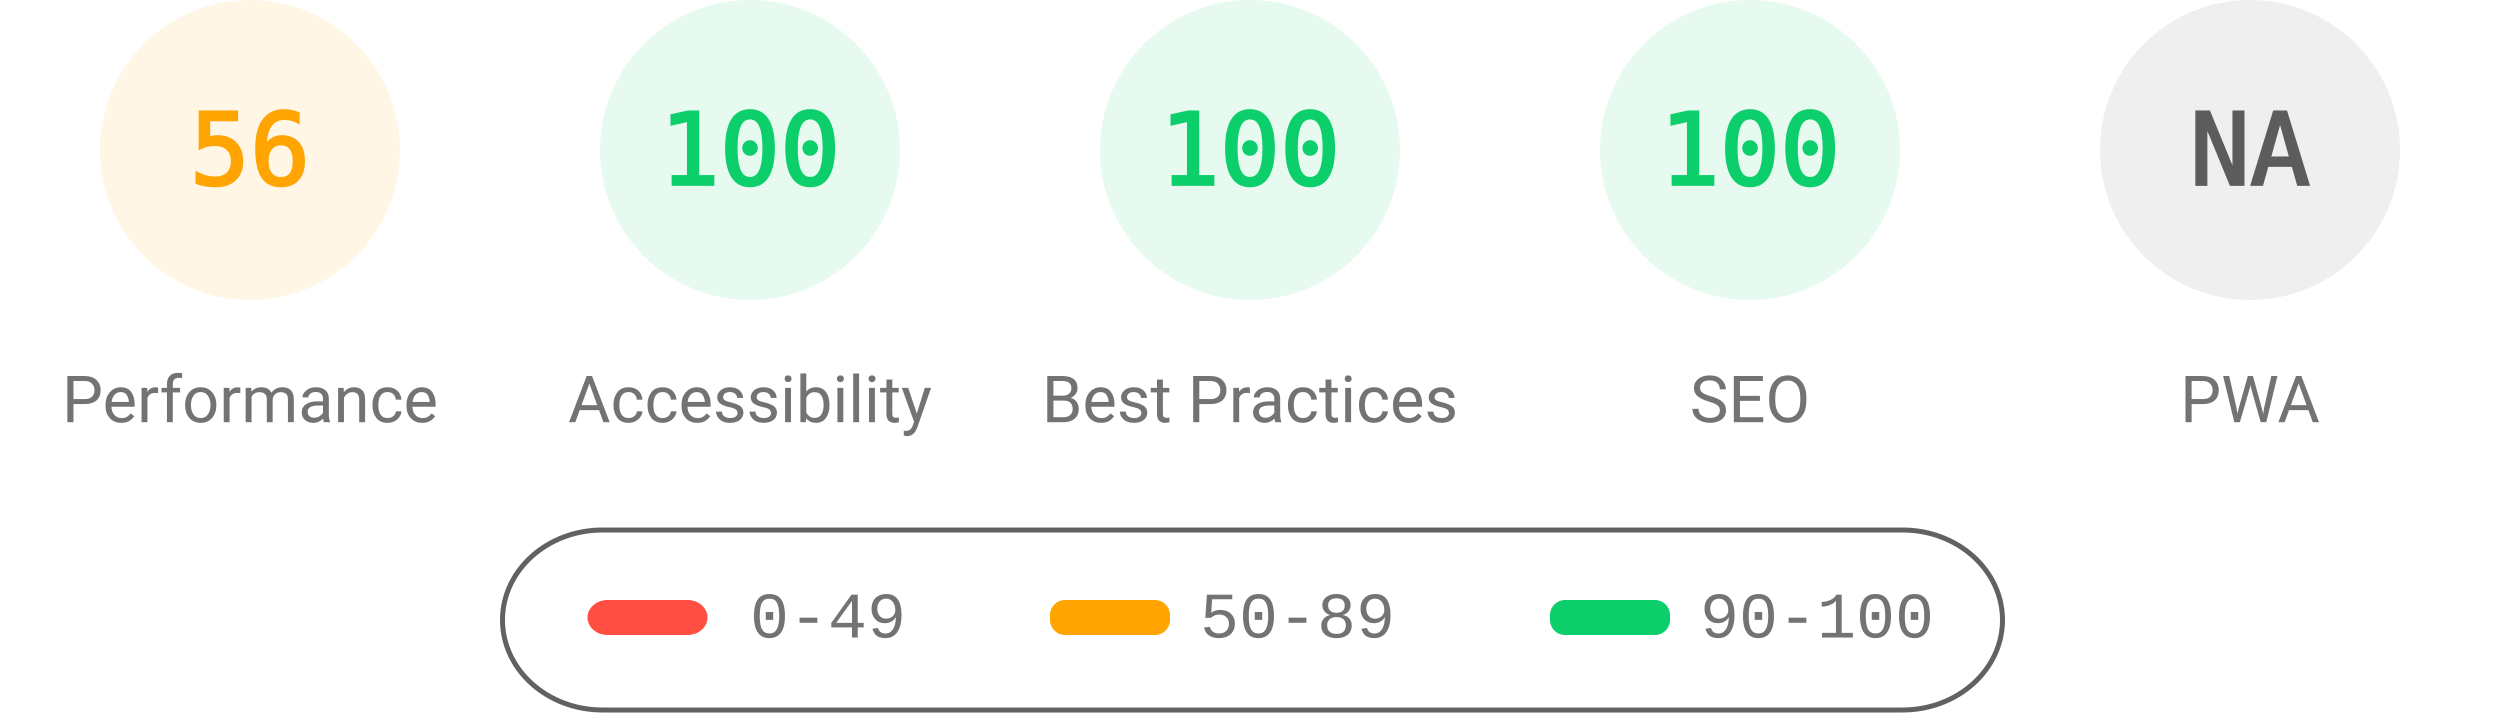
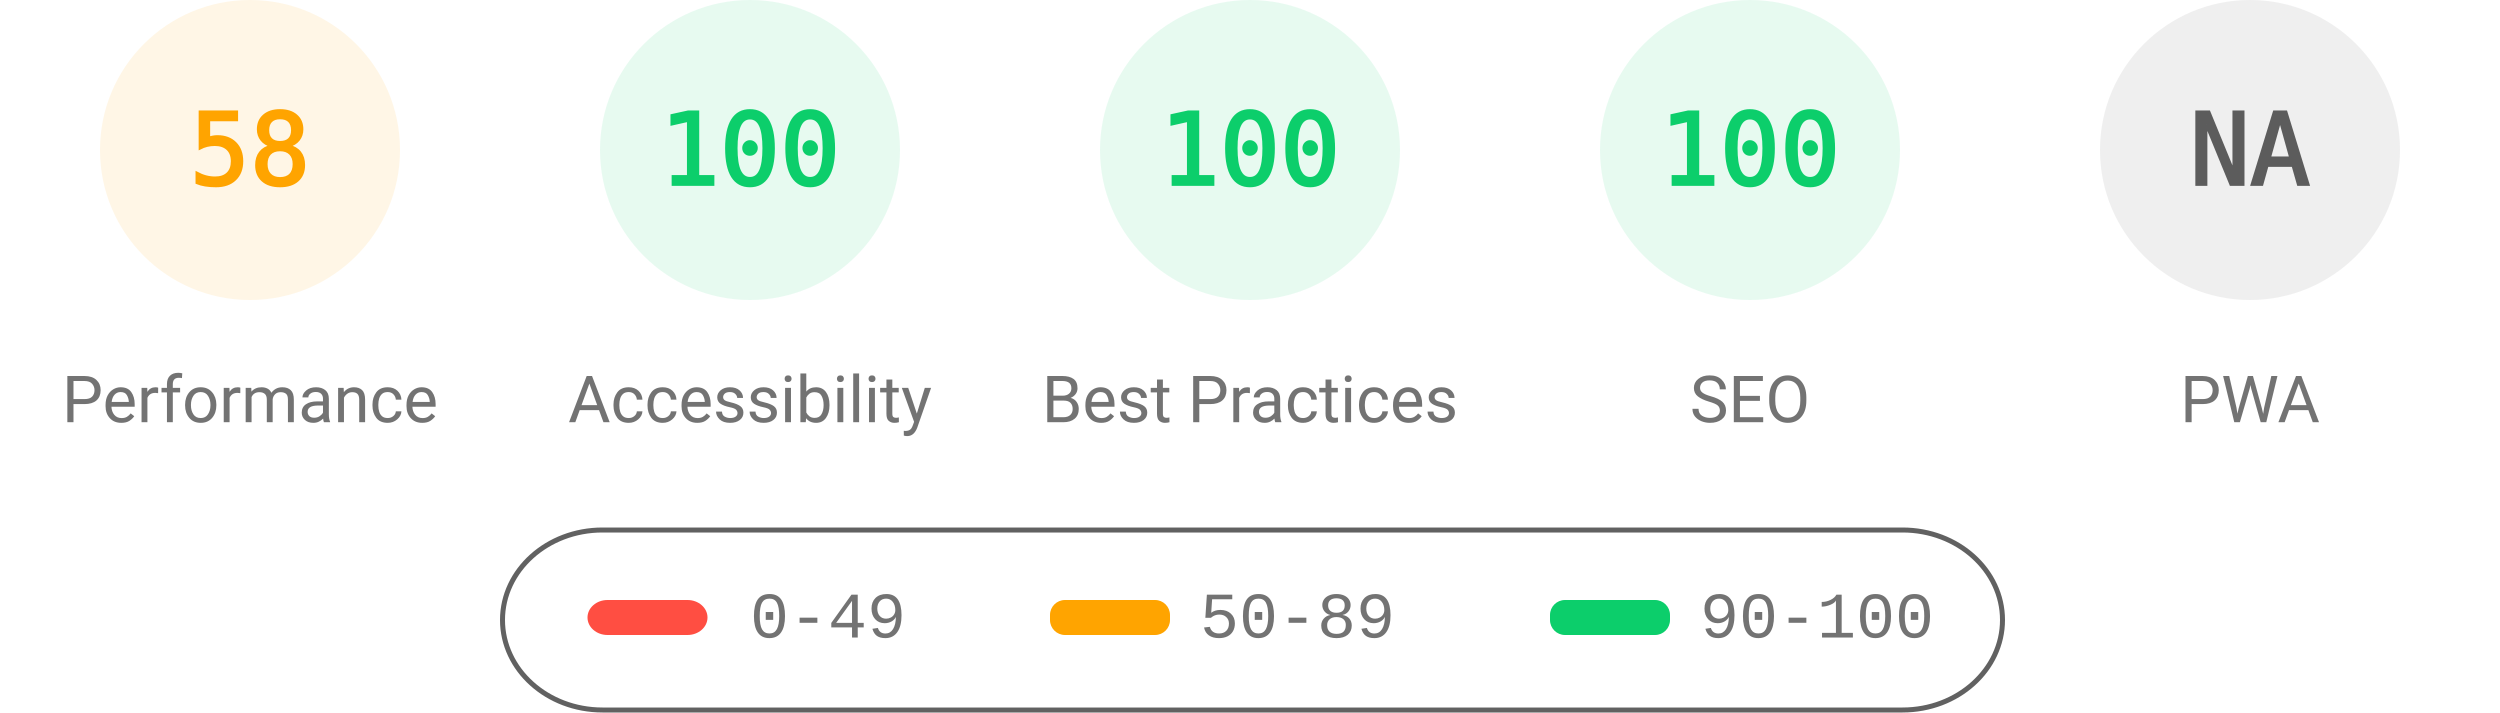
<svg xmlns="http://www.w3.org/2000/svg" fill="none" width="1000" height="285">
  <style>.gauge-base{opacity:.1}.gauge-arc{fill:none;animation-delay:250ms;stroke-linecap:round;transform:rotate(-90deg);transform-origin:100px 60px;animation:load-gauge 1s ease forwards}.guage-text{font-size:40px;font-family:monospace;text-align:center}.guage-red{color:#ff4e42;fill:#ff4e42;stroke:#ff4e42}.guage-orange{color:#ffa400;fill:#ffa400;stroke:#ffa400}.guage-green{color:#0cce6b;fill:#0cce6b;stroke:#0cce6b}.guage-undefined{color:#5c5c5c;fill:#5c5c5c;stroke:#5c5c5c}.guage-title{color:#737373;fill:#737373;stroke:none;font-size:26px;line-height:26px;font-family:Roboto,Halvetica,Arial,sans-serif}@keyframes load-gauge{from{stroke-dasharray:0 352.858}}</style>
  <svg class="guage-div guage-perf guage-orange" viewBox="0 0 200 200" width="200" height="200">
    <circle class="gauge-base" r="56" cx="100" cy="60" stroke-width="8" />
-     <circle class="gauge-arc guage-arc-1" r="56" cx="100" cy="60" stroke-width="8" style="stroke-dasharray:197.04,351.858" />
-     <text class="guage-text" x="100" y="60" alignment-baseline="central" dominant-baseline="central" text-anchor="middle">56</text>
+     <circle class="gauge-arc guage-arc-1" r="56" cx="100" cy="60" stroke-width="8" style="stroke-dasharray:204.078,351.858" />
+     <text class="guage-text" x="100" y="60" alignment-baseline="central" dominant-baseline="central" text-anchor="middle">58</text>
    <text class="guage-title" x="100" y="160" alignment-baseline="central" dominant-baseline="central" text-anchor="middle">Performance</text>
  </svg>
  <svg class="guage-div guage-acc guage-green" viewBox="0 0 200 200" width="200" height="200" x="200">
    <circle class="gauge-base" r="56" cx="100" cy="60" stroke-width="8" />
    <circle class="gauge-arc guage-arc-2" r="56" cx="100" cy="60" stroke-width="8" style="stroke-dasharray:351.858,351.858" />
    <text class="guage-text" x="100" y="60" alignment-baseline="central" dominant-baseline="central" text-anchor="middle">100</text>
    <text class="guage-title" x="100" y="160" alignment-baseline="central" dominant-baseline="central" text-anchor="middle">Accessibility</text>
  </svg>
  <svg class="guage-div guage-best guage-green" viewBox="0 0 200 200" width="200" height="200" x="400">
    <circle class="gauge-base" r="56" cx="100" cy="60" stroke-width="8" />
    <circle class="gauge-arc guage-arc-3" r="56" cx="100" cy="60" stroke-width="8" style="stroke-dasharray:351.858,351.858" />
    <text class="guage-text" x="100" y="60" alignment-baseline="central" dominant-baseline="central" text-anchor="middle">100</text>
    <text class="guage-title" x="100" y="160" alignment-baseline="central" dominant-baseline="central" text-anchor="middle">Best Practices</text>
  </svg>
  <svg class="guage-div guage-seo guage-green" viewBox="0 0 200 200" width="200" height="200" x="600">
    <circle class="gauge-base" r="56" cx="100" cy="60" stroke-width="8" />
    <circle class="gauge-arc guage-arc-4" r="56" cx="100" cy="60" stroke-width="8" style="stroke-dasharray:351.858,351.858" />
    <text class="guage-text" x="100" y="60" alignment-baseline="central" dominant-baseline="central" text-anchor="middle">100</text>
    <text class="guage-title" x="100" y="160" alignment-baseline="central" dominant-baseline="central" text-anchor="middle">SEO</text>
  </svg>
  <svg class="guage-div guage-pwa guage-undefined" viewBox="0 0 200 200" width="200" height="200" x="800">
    <circle class="gauge-base" r="56" cx="100" cy="60" stroke-width="8" />
    <circle class="gauge-arc guage-arc-4" r="56" cx="100" cy="60" stroke-width="8" style="stroke-dasharray:351.858,351.858" />
    <text class="guage-text" x="100" y="60" alignment-baseline="central" dominant-baseline="central" text-anchor="middle">NA</text>
    <text class="guage-title" x="100" y="160" alignment-baseline="central" dominant-baseline="central" text-anchor="middle">PWA</text>
  </svg>
  <svg width="604" height="76" x="200" y="210">
    <path fill="none" id="canvas_background" d="M-1-1h604v80H-1z" />
    <rect fill-opacity="0" stroke="#616161" stroke-width="2" rx="40" id="svg_2" height="72" width="600" y="2" x="1" fill="#000" />
    <rect stroke="#000" rx="8" id="svg_3" height="14" width="48" y="30" x="35" stroke-opacity="null" stroke-width="0" fill="#ff4e42" />
    <rect stroke="#000" rx="6" id="svg_4" height="14" width="48" y="30" x="220" stroke-opacity="null" stroke-width="0" fill="#ffa400" />
    <rect stroke="#000" rx="6" id="svg_5" height="14" width="48" y="30" x="420" stroke-opacity="null" stroke-width="0" fill="#0cce6b" />
    <text xml:space="preserve" text-anchor="start" font-family="'Courier New', Courier, monospace" font-size="26" id="svg_6" y="45" x="100" stroke-opacity="null" stroke-width="0" stroke="#000" fill="#737373">0-49</text>
    <text xml:space="preserve" text-anchor="start" font-family="'Courier New', Courier, monospace" font-size="26" id="svg_7" y="45" x="280" stroke-opacity="null" stroke-width="0" stroke="#000" fill="#737373">50-89</text>
    <text xml:space="preserve" text-anchor="start" font-family="'Courier New', Courier, monospace" font-size="26" id="svg_8" y="45" x="480" stroke-opacity="null" stroke-width="0" stroke="#000" fill="#737373">90-100</text>
  </svg>
</svg>
